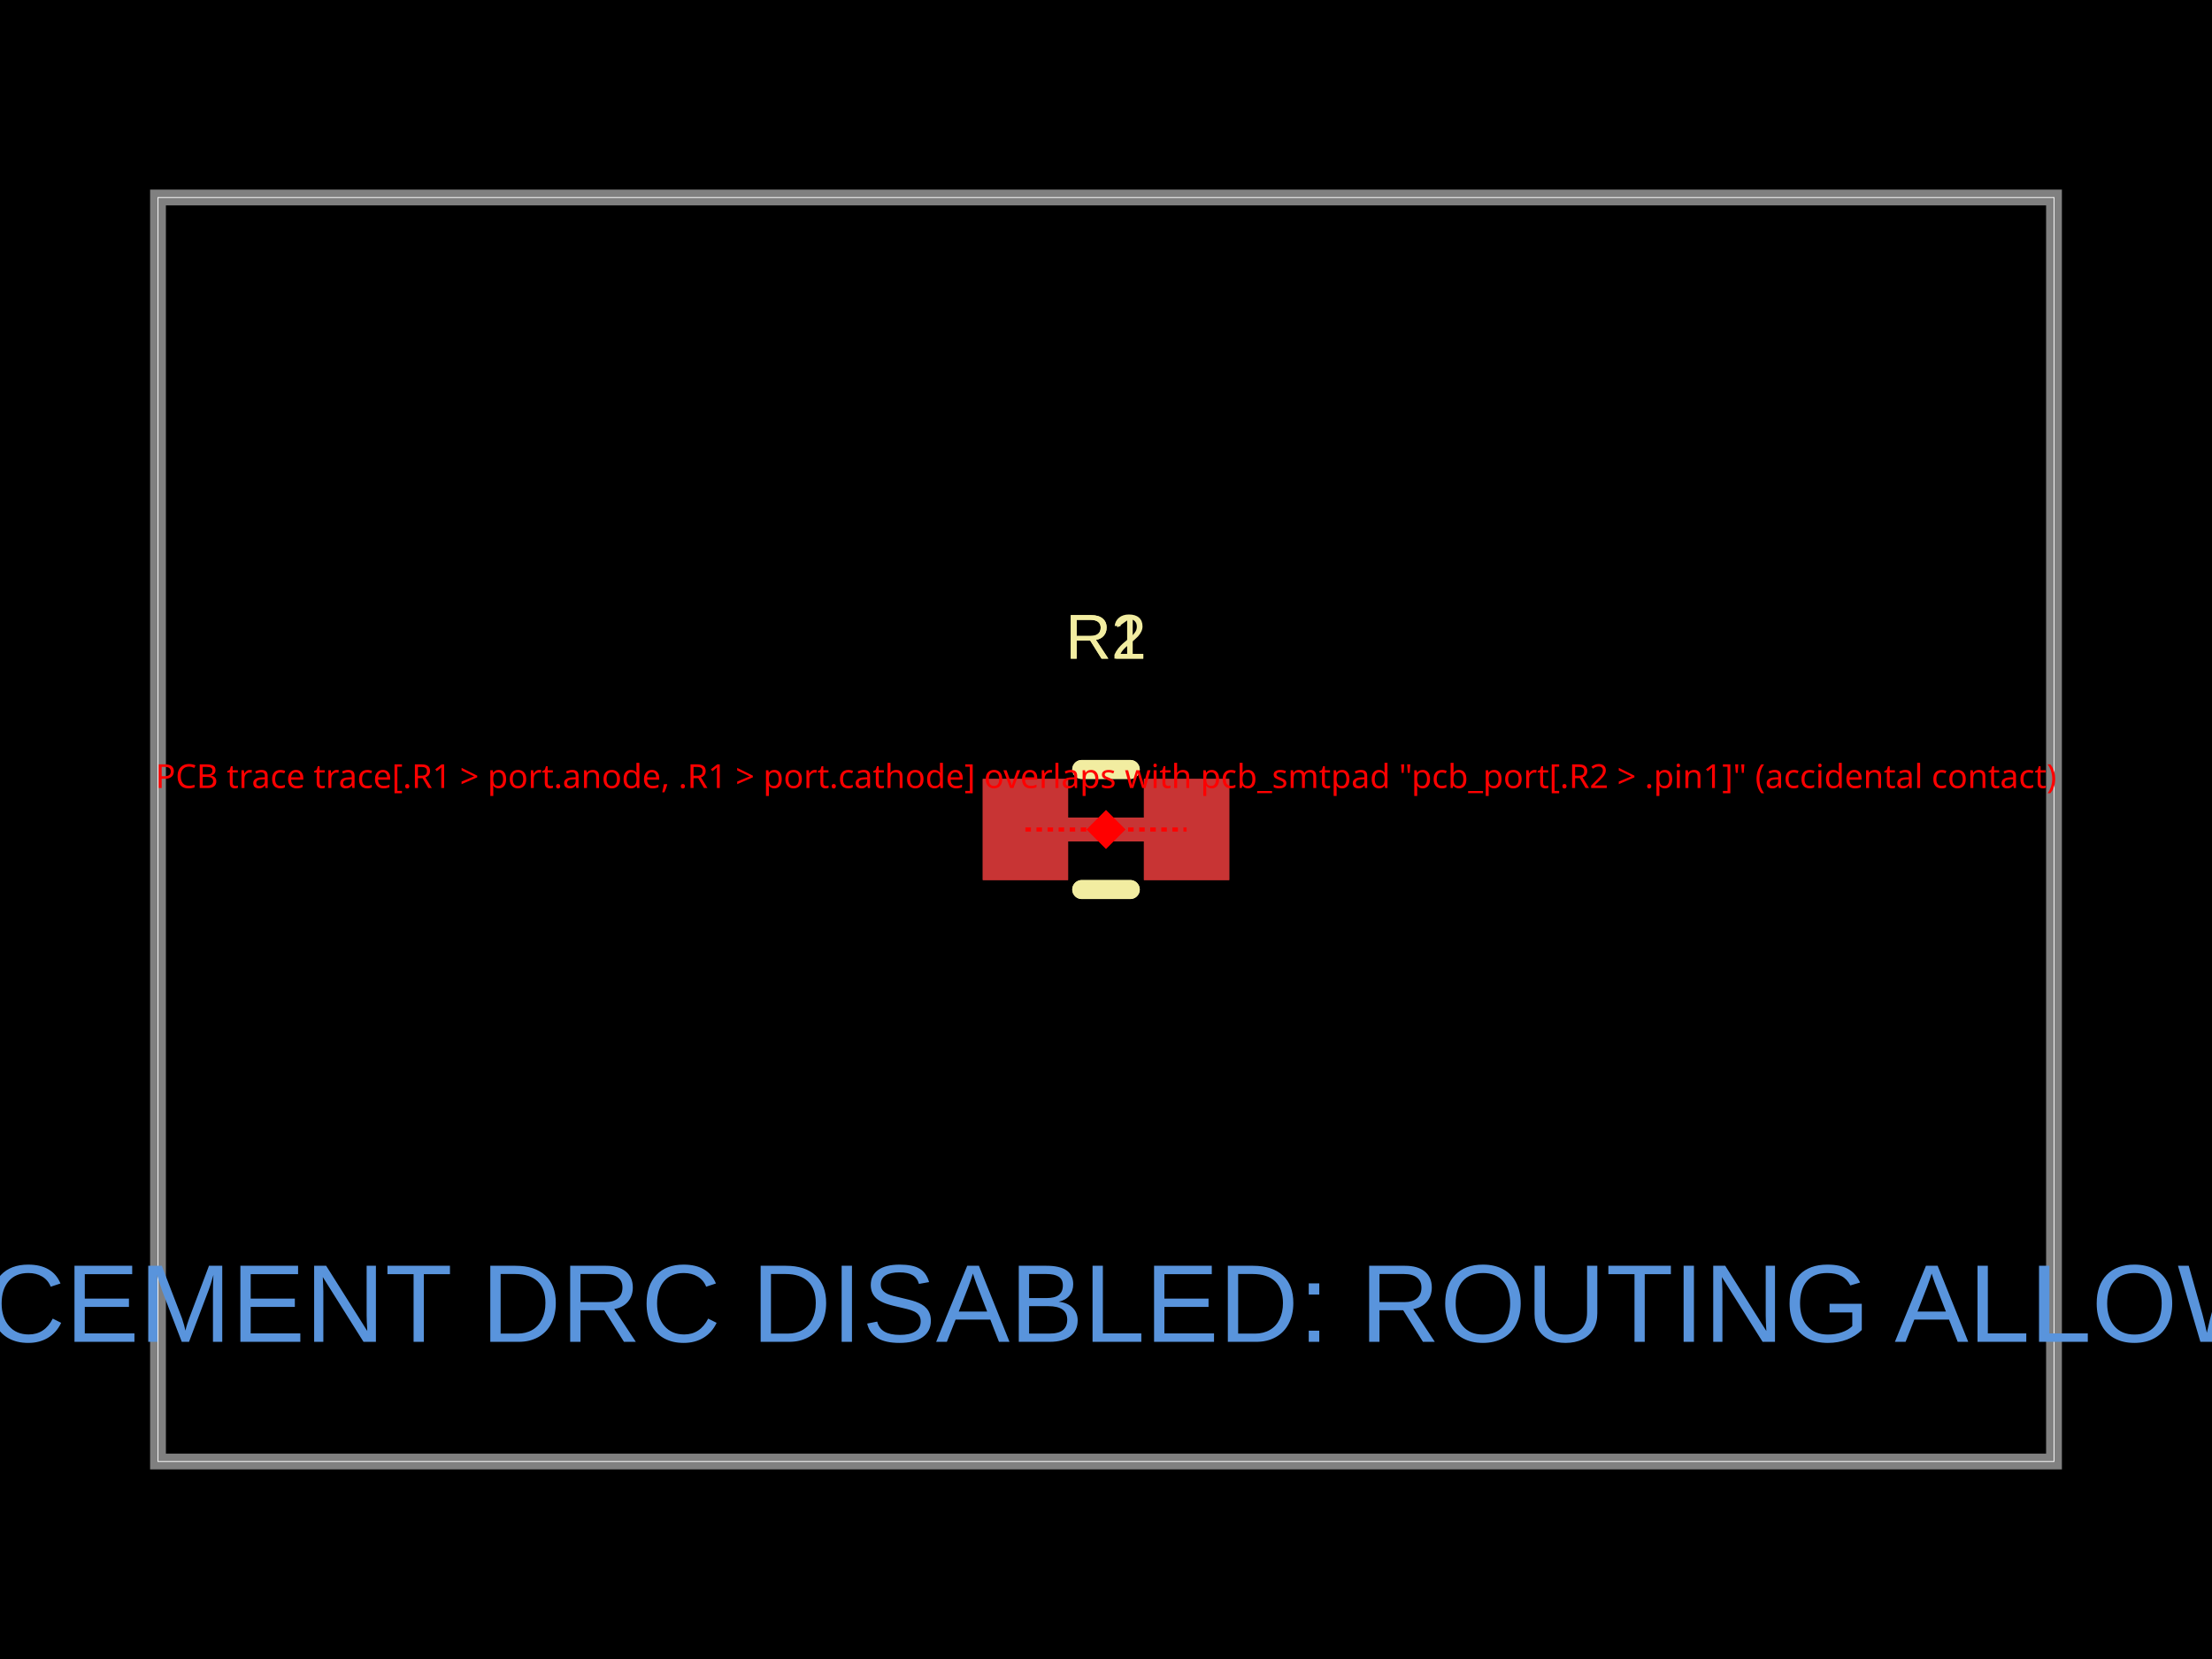
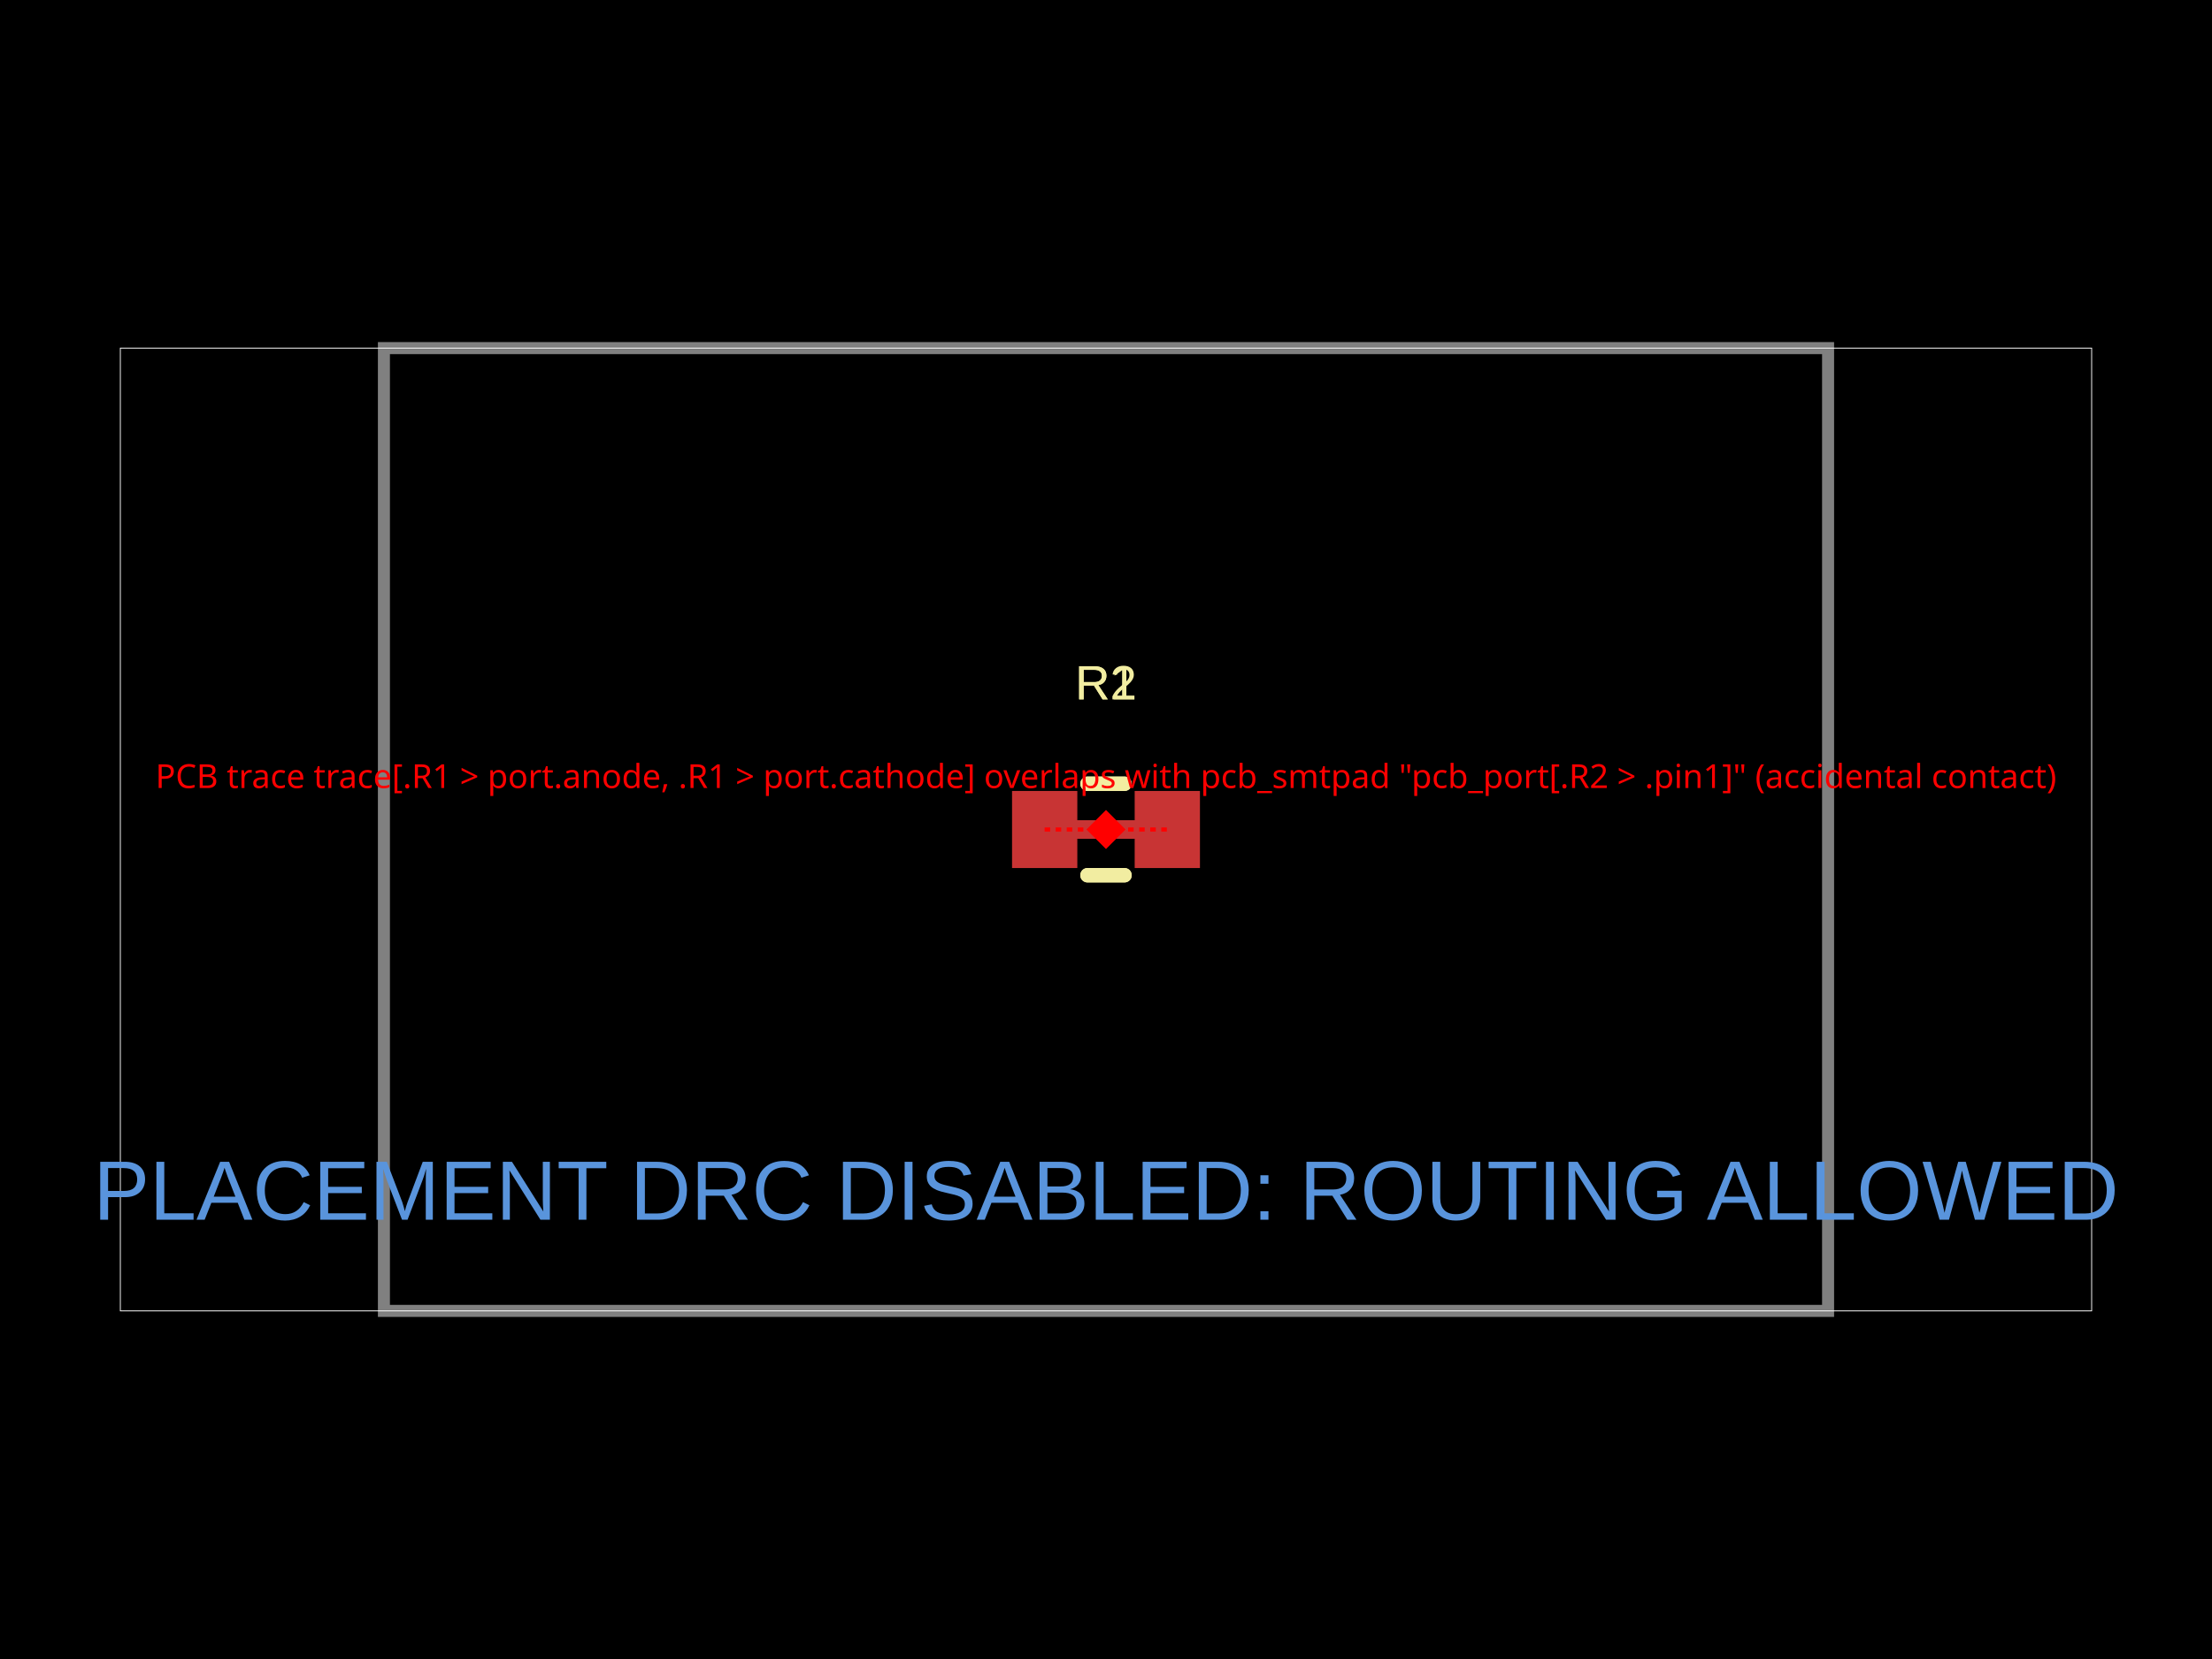
- <svg xmlns="http://www.w3.org/2000/svg" width="800" height="600" data-software-used-string="@tscircuit/core@0.0.1412">
+ <svg xmlns="http://www.w3.org/2000/svg" width="800" height="600" data-software-used-string="@tscircuit/core@0.0.1426">
  <style />
  <rect class="boundary" x="0" y="0" fill="#000" width="800" height="600" data-type="pcb_background" data-pcb-layer="global" />
-   <rect class="pcb-boundary" fill="none" stroke="#fff" stroke-width="0.3" x="57.143" y="71.429" width="685.714" height="457.143" data-type="pcb_boundary" data-pcb-layer="global" />
-   <path class="pcb-board" d="M 57.143 528.571 L 742.857 528.571 L 742.857 71.429 L 57.143 71.429 Z" fill="none" stroke="rgba(255, 255, 255, 0.5)" stroke-width="5.714" data-type="pcb_board" data-pcb-layer="board" />
-   <rect class="pcb-pad" fill="rgb(200, 52, 52)" x="355.429" y="281.714" width="30.857" height="36.571" data-type="pcb_smtpad" data-pcb-layer="top" data-pad-name="R1.pin1" />
-   <rect class="pcb-pad" fill="rgb(200, 52, 52)" x="413.714" y="281.714" width="30.857" height="36.571" data-type="pcb_smtpad" data-pcb-layer="top" data-pad-name="R1.pin2" />
-   <rect class="pcb-pad" fill="rgb(200, 52, 52)" x="355.429" y="281.714" width="30.857" height="36.571" data-type="pcb_smtpad" data-pcb-layer="top" data-pad-name="R2.pin1" />
-   <rect class="pcb-pad" fill="rgb(200, 52, 52)" x="413.714" y="281.714" width="30.857" height="36.571" data-type="pcb_smtpad" data-pcb-layer="top" data-pad-name="R2.pin2" />
-   <path class="pcb-trace" stroke="rgb(200, 52, 52)" fill="none" d="M 370.857 300 L 429.143 300" stroke-width="8.571" stroke-linecap="round" stroke-linejoin="round" shape-rendering="crispEdges" data-type="pcb_trace" data-pcb-layer="top" />
-   <path class="pcb-silkscreen pcb-silkscreen-top" d="M 391.221 278.286 L 408.779 278.286" fill="none" stroke="#f2eda1" stroke-width="6.857" stroke-linecap="round" stroke-linejoin="round" data-pcb-component-id="pcb_component_0" data-pcb-silkscreen-path-id="pcb_silkscreen_path_0" data-type="pcb_silkscreen_path" data-pcb-layer="top" />
-   <path class="pcb-silkscreen pcb-silkscreen-top" d="M 391.221 321.714 L 408.779 321.714" fill="none" stroke="#f2eda1" stroke-width="6.857" stroke-linecap="round" stroke-linejoin="round" data-pcb-component-id="pcb_component_0" data-pcb-silkscreen-path-id="pcb_silkscreen_path_1" data-type="pcb_silkscreen_path" data-pcb-layer="top" />
-   <text x="0" y="0" dx="0" dy="0" fill="#f2eda1" font-family="Arial, sans-serif" font-size="22.857" text-anchor="middle" dominant-baseline="central" transform="matrix(1,0,0,1,400,230.2857)" class="pcb-silkscreen-text pcb-silkscreen-top" data-pcb-silkscreen-text-id="pcb_silkscreen_text_0" stroke="none" data-type="pcb_silkscreen_text" data-pcb-layer="top">R1</text>
-   <path class="pcb-silkscreen pcb-silkscreen-top" d="M 391.221 278.286 L 408.779 278.286" fill="none" stroke="#f2eda1" stroke-width="6.857" stroke-linecap="round" stroke-linejoin="round" data-pcb-component-id="pcb_component_1" data-pcb-silkscreen-path-id="pcb_silkscreen_path_2" data-type="pcb_silkscreen_path" data-pcb-layer="top" />
-   <path class="pcb-silkscreen pcb-silkscreen-top" d="M 391.221 321.714 L 408.779 321.714" fill="none" stroke="#f2eda1" stroke-width="6.857" stroke-linecap="round" stroke-linejoin="round" data-pcb-component-id="pcb_component_1" data-pcb-silkscreen-path-id="pcb_silkscreen_path_3" data-type="pcb_silkscreen_path" data-pcb-layer="top" />
-   <text x="0" y="0" dx="0" dy="0" fill="#f2eda1" font-family="Arial, sans-serif" font-size="22.857" text-anchor="middle" dominant-baseline="central" transform="matrix(1,0,0,1,400,230.2857)" class="pcb-silkscreen-text pcb-silkscreen-top" data-pcb-silkscreen-text-id="pcb_silkscreen_text_1" stroke="none" data-type="pcb_silkscreen_text" data-pcb-layer="top">R2</text>
-   <text x="400" y="471.429" fill="rgb(89, 148, 220)" font-family="Arial, sans-serif" font-size="40" text-anchor="middle" dominant-baseline="central" class="pcb-note-text" data-type="pcb_note_text" data-pcb-note-text-id="pcb_note_text_0" data-pcb-layer="overlay">PLACEMENT DRC DISABLED: ROUTING ALLOWED</text>
-   <line x1="370.857" y1="300" x2="400" y2="300" stroke="red" stroke-width="1.5" stroke-dasharray="2,2" data-type="pcb_trace_error" data-pcb-layer="overlay" />
-   <line x1="400" y1="300" x2="429.143" y2="300" stroke="red" stroke-width="1.5" stroke-dasharray="2,2" data-type="pcb_trace_error" data-pcb-layer="overlay" />
+   <rect class="pcb-boundary" fill="none" stroke="#fff" stroke-width="0.3" x="43.526" y="125.898" width="712.949" height="348.205" data-type="pcb_boundary" data-pcb-layer="global" />
+   <path class="pcb-board" d="M 138.847 474.102 L 661.153 474.102 L 661.153 125.898 L 138.847 125.898 Z" fill="none" stroke="rgba(255, 255, 255, 0.5)" stroke-width="4.353" data-type="pcb_board" data-pcb-layer="board" />
+   <rect class="pcb-pad" fill="rgb(200, 52, 52)" x="366.05" y="286.072" width="23.504" height="27.856" data-type="pcb_smtpad" data-pcb-layer="top" data-pad-name="R1.pin1" />
+   <rect class="pcb-pad" fill="rgb(200, 52, 52)" x="410.446" y="286.072" width="23.504" height="27.856" data-type="pcb_smtpad" data-pcb-layer="top" data-pad-name="R1.pin2" />
+   <rect class="pcb-pad" fill="rgb(200, 52, 52)" x="366.05" y="286.072" width="23.504" height="27.856" data-type="pcb_smtpad" data-pcb-layer="top" data-pad-name="R2.pin1" />
+   <rect class="pcb-pad" fill="rgb(200, 52, 52)" x="410.446" y="286.072" width="23.504" height="27.856" data-type="pcb_smtpad" data-pcb-layer="top" data-pad-name="R2.pin2" />
+   <path class="pcb-trace" stroke="rgb(200, 52, 52)" fill="none" d="M 377.802 300 L 422.198 300" stroke-width="6.529" stroke-linecap="round" stroke-linejoin="round" shape-rendering="crispEdges" data-type="pcb_trace" data-pcb-layer="top" />
+   <path class="pcb-silkscreen pcb-silkscreen-top" d="M 393.313 283.46 L 406.687 283.46" fill="none" stroke="#f2eda1" stroke-width="5.223" stroke-linecap="round" stroke-linejoin="round" data-pcb-component-id="pcb_component_0" data-pcb-silkscreen-path-id="pcb_silkscreen_path_0" data-type="pcb_silkscreen_path" data-pcb-layer="top" />
+   <path class="pcb-silkscreen pcb-silkscreen-top" d="M 393.313 316.54 L 406.687 316.54" fill="none" stroke="#f2eda1" stroke-width="5.223" stroke-linecap="round" stroke-linejoin="round" data-pcb-component-id="pcb_component_0" data-pcb-silkscreen-path-id="pcb_silkscreen_path_1" data-type="pcb_silkscreen_path" data-pcb-layer="top" />
+   <text x="0" y="0" dx="0" dy="0" fill="#f2eda1" font-family="Arial, sans-serif" font-size="17.41" text-anchor="middle" dominant-baseline="central" transform="matrix(1,0,0,1,400,246.8988)" class="pcb-silkscreen-text pcb-silkscreen-top" data-pcb-silkscreen-text-id="pcb_silkscreen_text_0" stroke="none" data-type="pcb_silkscreen_text" data-pcb-layer="top">R1</text>
+   <path class="pcb-silkscreen pcb-silkscreen-top" d="M 393.313 283.46 L 406.687 283.46" fill="none" stroke="#f2eda1" stroke-width="5.223" stroke-linecap="round" stroke-linejoin="round" data-pcb-component-id="pcb_component_1" data-pcb-silkscreen-path-id="pcb_silkscreen_path_2" data-type="pcb_silkscreen_path" data-pcb-layer="top" />
+   <path class="pcb-silkscreen pcb-silkscreen-top" d="M 393.313 316.54 L 406.687 316.54" fill="none" stroke="#f2eda1" stroke-width="5.223" stroke-linecap="round" stroke-linejoin="round" data-pcb-component-id="pcb_component_1" data-pcb-silkscreen-path-id="pcb_silkscreen_path_3" data-type="pcb_silkscreen_path" data-pcb-layer="top" />
+   <text x="0" y="0" dx="0" dy="0" fill="#f2eda1" font-family="Arial, sans-serif" font-size="17.41" text-anchor="middle" dominant-baseline="central" transform="matrix(1,0,0,1,400,246.8988)" class="pcb-silkscreen-text pcb-silkscreen-top" data-pcb-silkscreen-text-id="pcb_silkscreen_text_1" stroke="none" data-type="pcb_silkscreen_text" data-pcb-layer="top">R2</text>
+   <text x="400" y="430.577" fill="rgb(89, 148, 220)" font-family="Arial, sans-serif" font-size="30.468" text-anchor="middle" dominant-baseline="central" class="pcb-note-text" data-type="pcb_note_text" data-pcb-note-text-id="pcb_note_text_0" data-pcb-layer="overlay">PLACEMENT DRC DISABLED: ROUTING ALLOWED</text>
+   <line x1="377.802" y1="300" x2="400" y2="300" stroke="red" stroke-width="1.5" stroke-dasharray="2,2" data-type="pcb_trace_error" data-pcb-layer="overlay" />
+   <line x1="400" y1="300" x2="422.198" y2="300" stroke="red" stroke-width="1.5" stroke-dasharray="2,2" data-type="pcb_trace_error" data-pcb-layer="overlay" />
  <rect x="395" y="295" width="10" height="10" fill="red" transform="rotate(45 400 300)" data-type="pcb_trace_error" data-pcb-layer="overlay" />
  <text x="400" y="285" fill="red" font-family="sans-serif" font-size="12" text-anchor="middle" data-type="pcb_trace_error" data-pcb-layer="overlay">PCB trace trace[.R1 &gt; port.anode, .R1 &gt; port.cathode] overlaps with pcb_smtpad "pcb_port[.R2 &gt; .pin1]" (accidental contact)</text>
</svg>
